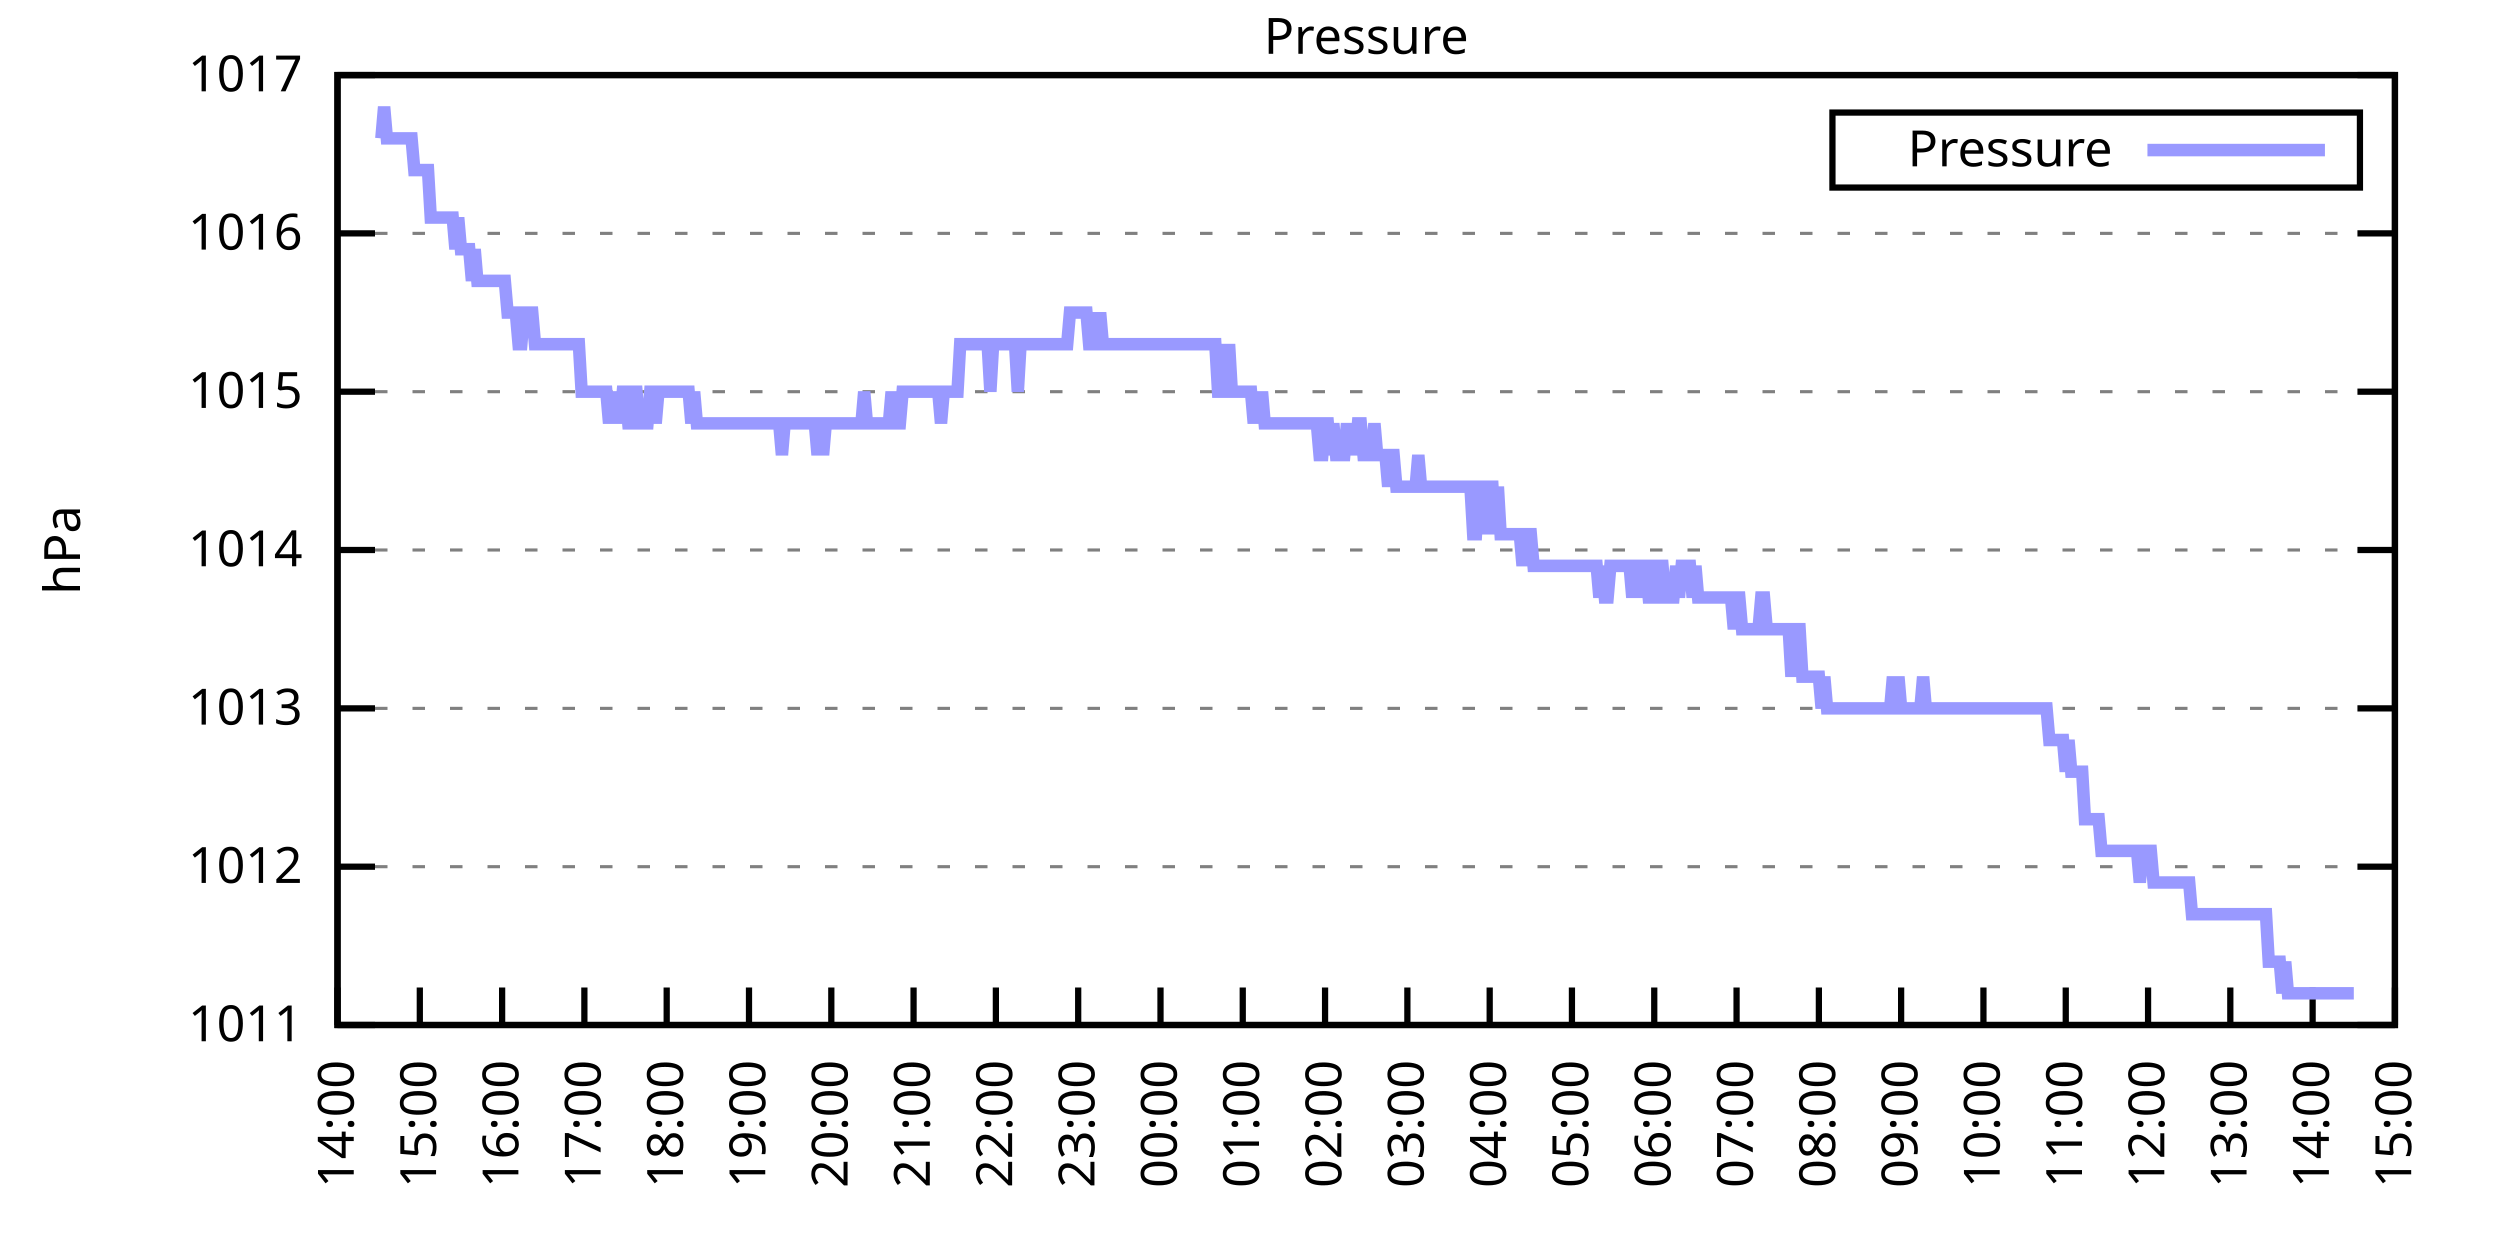
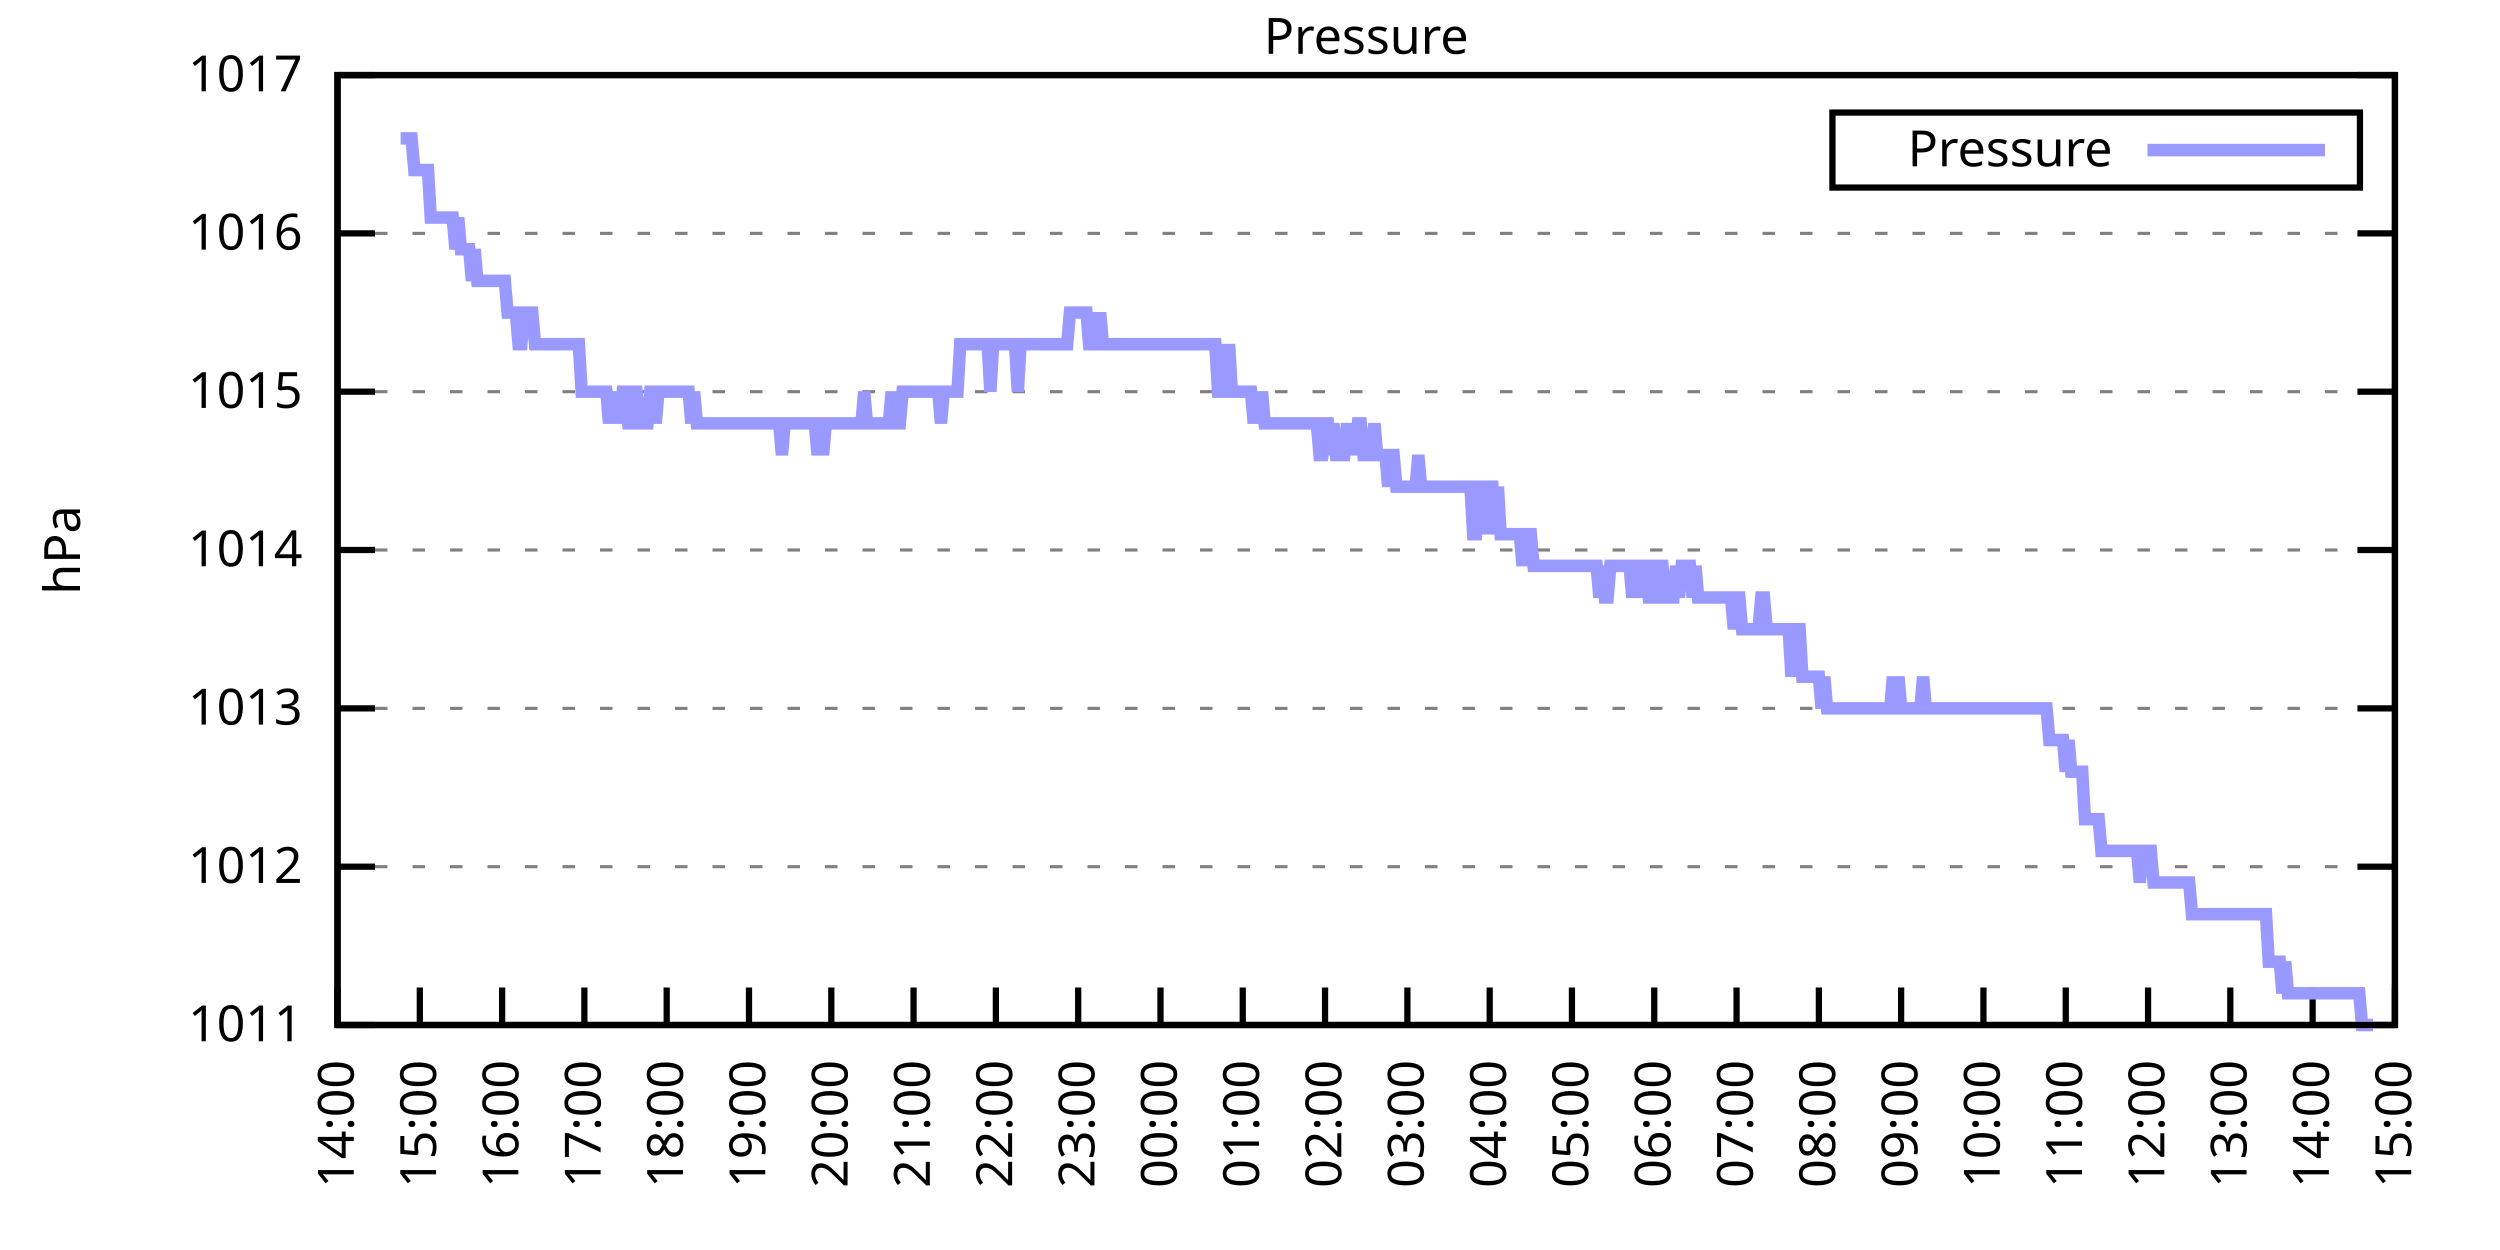
<svg xmlns="http://www.w3.org/2000/svg" xmlns:xlink="http://www.w3.org/1999/xlink" width="400" height="200" viewBox="0 0 400 200">
  <g id="gnuplot_canvas">
    <rect x="0" y="0" width="400" height="200" fill="none" />
    <defs>
      <circle id="gpDot" r="0.5" stroke-width="0.5" stroke="currentColor" />
      <path id="gpPt0" stroke-width="0.333" stroke="currentColor" d="M-1,0 h2 M0,-1 v2" />
      <path id="gpPt1" stroke-width="0.333" stroke="currentColor" d="M-1,-1 L1,1 M1,-1 L-1,1" />
      <path id="gpPt2" stroke-width="0.333" stroke="currentColor" d="M-1,0 L1,0 M0,-1 L0,1 M-1,-1 L1,1 M-1,1 L1,-1" />
      <rect id="gpPt3" stroke-width="0.333" stroke="currentColor" x="-1" y="-1" width="2" height="2" />
      <rect id="gpPt4" stroke-width="0.333" stroke="currentColor" fill="currentColor" x="-1" y="-1" width="2" height="2" />
      <circle id="gpPt5" stroke-width="0.333" stroke="currentColor" cx="0" cy="0" r="1" />
      <use xlink:href="#gpPt5" id="gpPt6" fill="currentColor" stroke="none" />
      <path id="gpPt7" stroke-width="0.333" stroke="currentColor" d="M0,-1.33 L-1.33,0.67 L1.33,0.67 z" />
      <use xlink:href="#gpPt7" id="gpPt8" fill="currentColor" stroke="none" />
      <use xlink:href="#gpPt7" id="gpPt9" stroke="currentColor" transform="rotate(180)" />
      <use xlink:href="#gpPt9" id="gpPt10" fill="currentColor" stroke="none" />
      <use xlink:href="#gpPt3" id="gpPt11" stroke="currentColor" transform="rotate(45)" />
      <use xlink:href="#gpPt11" id="gpPt12" fill="currentColor" stroke="none" />
      <path id="gpPt13" stroke-width="0.333" stroke="currentColor" d="M0,1.330 L1.265,0.411 L0.782,-1.067 L-0.782,-1.076 L-1.265,0.411 z" />
      <use xlink:href="#gpPt13" id="gpPt14" fill="currentColor" stroke="none" />
      <filter id="textbox" filterUnits="objectBoundingBox" x="0" y="0" height="1" width="1">
        <feFlood flood-color="white" flood-opacity="1" result="bgnd" />
        <feComposite in="SourceGraphic" in2="bgnd" operator="atop" />
      </filter>
      <filter id="greybox" filterUnits="objectBoundingBox" x="0" y="0" height="1" width="1">
        <feFlood flood-color="lightgrey" flood-opacity="1" result="grey" />
        <feComposite in="SourceGraphic" in2="grey" operator="atop" />
      </filter>
    </defs>
    <g fill="none" color="white" stroke="currentColor" stroke-width="1.00" stroke-linecap="butt" stroke-linejoin="miter">
</g>
    <g fill="none" color="black" stroke="currentColor" stroke-width="1.00" stroke-linecap="butt" stroke-linejoin="miter">
      <g stroke="none" shape-rendering="crispEdges">
        <polygon fill="rgb(255, 255, 255)" points="54.00,164.00 383.18,164.00 383.18,12.02 54.00,12.02 " />
      </g>
    </g>
    <g fill="none" color="black" stroke="currentColor" stroke-width="1.00" stroke-linecap="butt" stroke-linejoin="miter">
</g>
    <g fill="none" color="black" stroke="black" stroke-width="0.50" stroke-linecap="butt" stroke-linejoin="miter">
</g>
    <g fill="none" color="gray" stroke="currentColor" stroke-width="0.50" stroke-linecap="butt" stroke-linejoin="miter">
      <path stroke="gray" stroke-dasharray="2,4" class="gridline" d="M54.00,164.00 L383.19,164.00  " />
    </g>
    <g fill="none" color="gray" stroke="gray" stroke-width="1.00" stroke-linecap="butt" stroke-linejoin="miter">
</g>
    <g fill="none" color="black" stroke="currentColor" stroke-width="1.00" stroke-linecap="butt" stroke-linejoin="miter">
      <path stroke="black" d="M54.00,164.00 L60.00,164.00 M383.19,164.00 L377.19,164.00  " />
      <g transform="translate(48.40,166.60)" stroke="none" fill="black" font-family="Sans" font-size="8.00" text-anchor="end">
        <text>
          <tspan font-family="Sans"> 1011</tspan>
        </text>
      </g>
    </g>
    <g fill="none" color="black" stroke="currentColor" stroke-width="1.00" stroke-linecap="butt" stroke-linejoin="miter">
</g>
    <g fill="none" color="black" stroke="black" stroke-width="0.50" stroke-linecap="butt" stroke-linejoin="miter">
</g>
    <g fill="none" color="gray" stroke="currentColor" stroke-width="0.50" stroke-linecap="butt" stroke-linejoin="miter">
      <path stroke="gray" stroke-dasharray="2,4" class="gridline" d="M54.00,138.67 L383.19,138.67  " />
    </g>
    <g fill="none" color="gray" stroke="gray" stroke-width="1.00" stroke-linecap="butt" stroke-linejoin="miter">
</g>
    <g fill="none" color="black" stroke="currentColor" stroke-width="1.00" stroke-linecap="butt" stroke-linejoin="miter">
      <path stroke="black" d="M54.00,138.67 L60.00,138.67 M383.19,138.67 L377.19,138.67  " />
      <g transform="translate(48.40,141.27)" stroke="none" fill="black" font-family="Sans" font-size="8.00" text-anchor="end">
        <text>
          <tspan font-family="Sans"> 1012</tspan>
        </text>
      </g>
    </g>
    <g fill="none" color="black" stroke="currentColor" stroke-width="1.00" stroke-linecap="butt" stroke-linejoin="miter">
</g>
    <g fill="none" color="black" stroke="black" stroke-width="0.50" stroke-linecap="butt" stroke-linejoin="miter">
</g>
    <g fill="none" color="gray" stroke="currentColor" stroke-width="0.50" stroke-linecap="butt" stroke-linejoin="miter">
      <path stroke="gray" stroke-dasharray="2,4" class="gridline" d="M54.00,113.34 L383.19,113.34  " />
    </g>
    <g fill="none" color="gray" stroke="gray" stroke-width="1.00" stroke-linecap="butt" stroke-linejoin="miter">
</g>
    <g fill="none" color="black" stroke="currentColor" stroke-width="1.00" stroke-linecap="butt" stroke-linejoin="miter">
      <path stroke="black" d="M54.00,113.34 L60.00,113.34 M383.19,113.34 L377.19,113.34  " />
      <g transform="translate(48.40,115.94)" stroke="none" fill="black" font-family="Sans" font-size="8.00" text-anchor="end">
        <text>
          <tspan font-family="Sans"> 1013</tspan>
        </text>
      </g>
    </g>
    <g fill="none" color="black" stroke="currentColor" stroke-width="1.00" stroke-linecap="butt" stroke-linejoin="miter">
</g>
    <g fill="none" color="black" stroke="black" stroke-width="0.50" stroke-linecap="butt" stroke-linejoin="miter">
</g>
    <g fill="none" color="gray" stroke="currentColor" stroke-width="0.50" stroke-linecap="butt" stroke-linejoin="miter">
      <path stroke="gray" stroke-dasharray="2,4" class="gridline" d="M54.00,88.00 L383.19,88.00  " />
    </g>
    <g fill="none" color="gray" stroke="gray" stroke-width="1.00" stroke-linecap="butt" stroke-linejoin="miter">
</g>
    <g fill="none" color="black" stroke="currentColor" stroke-width="1.00" stroke-linecap="butt" stroke-linejoin="miter">
      <path stroke="black" d="M54.00,88.00 L60.00,88.00 M383.19,88.00 L377.19,88.00  " />
      <g transform="translate(48.40,90.60)" stroke="none" fill="black" font-family="Sans" font-size="8.00" text-anchor="end">
        <text>
          <tspan font-family="Sans"> 1014</tspan>
        </text>
      </g>
    </g>
    <g fill="none" color="black" stroke="currentColor" stroke-width="1.00" stroke-linecap="butt" stroke-linejoin="miter">
</g>
    <g fill="none" color="black" stroke="black" stroke-width="0.50" stroke-linecap="butt" stroke-linejoin="miter">
</g>
    <g fill="none" color="gray" stroke="currentColor" stroke-width="0.50" stroke-linecap="butt" stroke-linejoin="miter">
      <path stroke="gray" stroke-dasharray="2,4" class="gridline" d="M54.00,62.67 L383.19,62.67  " />
    </g>
    <g fill="none" color="gray" stroke="gray" stroke-width="1.00" stroke-linecap="butt" stroke-linejoin="miter">
</g>
    <g fill="none" color="black" stroke="currentColor" stroke-width="1.00" stroke-linecap="butt" stroke-linejoin="miter">
      <path stroke="black" d="M54.00,62.67 L60.00,62.67 M383.19,62.67 L377.19,62.67  " />
      <g transform="translate(48.40,65.27)" stroke="none" fill="black" font-family="Sans" font-size="8.00" text-anchor="end">
        <text>
          <tspan font-family="Sans"> 1015</tspan>
        </text>
      </g>
    </g>
    <g fill="none" color="black" stroke="currentColor" stroke-width="1.00" stroke-linecap="butt" stroke-linejoin="miter">
</g>
    <g fill="none" color="black" stroke="black" stroke-width="0.50" stroke-linecap="butt" stroke-linejoin="miter">
</g>
    <g fill="none" color="gray" stroke="currentColor" stroke-width="0.50" stroke-linecap="butt" stroke-linejoin="miter">
      <path stroke="gray" stroke-dasharray="2,4" class="gridline" d="M54.00,37.34 L383.19,37.34  " />
    </g>
    <g fill="none" color="gray" stroke="gray" stroke-width="1.00" stroke-linecap="butt" stroke-linejoin="miter">
</g>
    <g fill="none" color="black" stroke="currentColor" stroke-width="1.00" stroke-linecap="butt" stroke-linejoin="miter">
      <path stroke="black" d="M54.00,37.34 L60.00,37.34 M383.19,37.34 L377.19,37.34  " />
      <g transform="translate(48.40,39.94)" stroke="none" fill="black" font-family="Sans" font-size="8.00" text-anchor="end">
        <text>
          <tspan font-family="Sans"> 1016</tspan>
        </text>
      </g>
    </g>
    <g fill="none" color="black" stroke="currentColor" stroke-width="1.00" stroke-linecap="butt" stroke-linejoin="miter">
</g>
    <g fill="none" color="black" stroke="black" stroke-width="0.50" stroke-linecap="butt" stroke-linejoin="miter">
</g>
    <g fill="none" color="gray" stroke="currentColor" stroke-width="0.50" stroke-linecap="butt" stroke-linejoin="miter">
      <path stroke="gray" stroke-dasharray="2,4" class="gridline" d="M54.00,12.01 L383.19,12.01  " />
    </g>
    <g fill="none" color="gray" stroke="gray" stroke-width="1.00" stroke-linecap="butt" stroke-linejoin="miter">
</g>
    <g fill="none" color="black" stroke="currentColor" stroke-width="1.00" stroke-linecap="butt" stroke-linejoin="miter">
      <path stroke="black" d="M54.00,12.01 L60.00,12.01 M383.19,12.01 L377.19,12.01  " />
      <g transform="translate(48.40,14.61)" stroke="none" fill="black" font-family="Sans" font-size="8.00" text-anchor="end">
        <text>
          <tspan font-family="Sans"> 1017</tspan>
        </text>
      </g>
    </g>
    <g fill="none" color="black" stroke="currentColor" stroke-width="1.00" stroke-linecap="butt" stroke-linejoin="miter">
      <path stroke="black" d="M54.00,164.00 L54.00,158.00  " />
      <g transform="translate(56.60,169.60) rotate(270.00)" stroke="none" fill="black" font-family="Sans" font-size="8.00" text-anchor="end">
        <text>
          <tspan font-family="Sans">14:00</tspan>
        </text>
      </g>
    </g>
    <g fill="none" color="black" stroke="currentColor" stroke-width="1.00" stroke-linecap="butt" stroke-linejoin="miter">
      <path stroke="black" d="M67.17,164.00 L67.17,158.00  " />
      <g transform="translate(69.77,169.60) rotate(270.00)" stroke="none" fill="black" font-family="Sans" font-size="8.00" text-anchor="end">
        <text>
          <tspan font-family="Sans">15:00</tspan>
        </text>
      </g>
    </g>
    <g fill="none" color="black" stroke="currentColor" stroke-width="1.00" stroke-linecap="butt" stroke-linejoin="miter">
      <path stroke="black" d="M80.34,164.00 L80.34,158.00  " />
      <g transform="translate(82.94,169.60) rotate(270.00)" stroke="none" fill="black" font-family="Sans" font-size="8.00" text-anchor="end">
        <text>
          <tspan font-family="Sans">16:00</tspan>
        </text>
      </g>
    </g>
    <g fill="none" color="black" stroke="currentColor" stroke-width="1.00" stroke-linecap="butt" stroke-linejoin="miter">
      <path stroke="black" d="M93.50,164.00 L93.50,158.00  " />
      <g transform="translate(96.10,169.60) rotate(270.00)" stroke="none" fill="black" font-family="Sans" font-size="8.00" text-anchor="end">
        <text>
          <tspan font-family="Sans">17:00</tspan>
        </text>
      </g>
    </g>
    <g fill="none" color="black" stroke="currentColor" stroke-width="1.00" stroke-linecap="butt" stroke-linejoin="miter">
      <path stroke="black" d="M106.67,164.00 L106.67,158.00  " />
      <g transform="translate(109.27,169.60) rotate(270.00)" stroke="none" fill="black" font-family="Sans" font-size="8.00" text-anchor="end">
        <text>
          <tspan font-family="Sans">18:00</tspan>
        </text>
      </g>
    </g>
    <g fill="none" color="black" stroke="currentColor" stroke-width="1.00" stroke-linecap="butt" stroke-linejoin="miter">
      <path stroke="black" d="M119.84,164.00 L119.84,158.00  " />
      <g transform="translate(122.44,169.60) rotate(270.00)" stroke="none" fill="black" font-family="Sans" font-size="8.00" text-anchor="end">
        <text>
          <tspan font-family="Sans">19:00</tspan>
        </text>
      </g>
    </g>
    <g fill="none" color="black" stroke="currentColor" stroke-width="1.00" stroke-linecap="butt" stroke-linejoin="miter">
      <path stroke="black" d="M133.01,164.00 L133.01,158.00  " />
      <g transform="translate(135.61,169.60) rotate(270.00)" stroke="none" fill="black" font-family="Sans" font-size="8.00" text-anchor="end">
        <text>
          <tspan font-family="Sans">20:00</tspan>
        </text>
      </g>
    </g>
    <g fill="none" color="black" stroke="currentColor" stroke-width="1.00" stroke-linecap="butt" stroke-linejoin="miter">
      <path stroke="black" d="M146.17,164.00 L146.17,158.00  " />
      <g transform="translate(148.77,169.60) rotate(270.00)" stroke="none" fill="black" font-family="Sans" font-size="8.00" text-anchor="end">
        <text>
          <tspan font-family="Sans">21:00</tspan>
        </text>
      </g>
    </g>
    <g fill="none" color="black" stroke="currentColor" stroke-width="1.00" stroke-linecap="butt" stroke-linejoin="miter">
      <path stroke="black" d="M159.34,164.00 L159.34,158.00  " />
      <g transform="translate(161.94,169.60) rotate(270.00)" stroke="none" fill="black" font-family="Sans" font-size="8.00" text-anchor="end">
        <text>
          <tspan font-family="Sans">22:00</tspan>
        </text>
      </g>
    </g>
    <g fill="none" color="black" stroke="currentColor" stroke-width="1.00" stroke-linecap="butt" stroke-linejoin="miter">
      <path stroke="black" d="M172.51,164.00 L172.51,158.00  " />
      <g transform="translate(175.11,169.60) rotate(270.00)" stroke="none" fill="black" font-family="Sans" font-size="8.00" text-anchor="end">
        <text>
          <tspan font-family="Sans">23:00</tspan>
        </text>
      </g>
    </g>
    <g fill="none" color="black" stroke="currentColor" stroke-width="1.00" stroke-linecap="butt" stroke-linejoin="miter">
      <path stroke="black" d="M185.68,164.00 L185.68,158.00  " />
      <g transform="translate(188.28,169.60) rotate(270.00)" stroke="none" fill="black" font-family="Sans" font-size="8.00" text-anchor="end">
        <text>
          <tspan font-family="Sans">00:00</tspan>
        </text>
      </g>
    </g>
    <g fill="none" color="black" stroke="currentColor" stroke-width="1.00" stroke-linecap="butt" stroke-linejoin="miter">
      <path stroke="black" d="M198.84,164.00 L198.84,158.00  " />
      <g transform="translate(201.44,169.60) rotate(270.00)" stroke="none" fill="black" font-family="Sans" font-size="8.00" text-anchor="end">
        <text>
          <tspan font-family="Sans">01:00</tspan>
        </text>
      </g>
    </g>
    <g fill="none" color="black" stroke="currentColor" stroke-width="1.00" stroke-linecap="butt" stroke-linejoin="miter">
      <path stroke="black" d="M212.01,164.00 L212.01,158.00  " />
      <g transform="translate(214.61,169.60) rotate(270.00)" stroke="none" fill="black" font-family="Sans" font-size="8.00" text-anchor="end">
        <text>
          <tspan font-family="Sans">02:00</tspan>
        </text>
      </g>
    </g>
    <g fill="none" color="black" stroke="currentColor" stroke-width="1.00" stroke-linecap="butt" stroke-linejoin="miter">
      <path stroke="black" d="M225.18,164.00 L225.18,158.00  " />
      <g transform="translate(227.78,169.60) rotate(270.00)" stroke="none" fill="black" font-family="Sans" font-size="8.00" text-anchor="end">
        <text>
          <tspan font-family="Sans">03:00</tspan>
        </text>
      </g>
    </g>
    <g fill="none" color="black" stroke="currentColor" stroke-width="1.00" stroke-linecap="butt" stroke-linejoin="miter">
      <path stroke="black" d="M238.35,164.00 L238.35,158.00  " />
      <g transform="translate(240.95,169.60) rotate(270.00)" stroke="none" fill="black" font-family="Sans" font-size="8.00" text-anchor="end">
        <text>
          <tspan font-family="Sans">04:00</tspan>
        </text>
      </g>
    </g>
    <g fill="none" color="black" stroke="currentColor" stroke-width="1.00" stroke-linecap="butt" stroke-linejoin="miter">
      <path stroke="black" d="M251.51,164.00 L251.51,158.00  " />
      <g transform="translate(254.11,169.60) rotate(270.00)" stroke="none" fill="black" font-family="Sans" font-size="8.00" text-anchor="end">
        <text>
          <tspan font-family="Sans">05:00</tspan>
        </text>
      </g>
    </g>
    <g fill="none" color="black" stroke="currentColor" stroke-width="1.00" stroke-linecap="butt" stroke-linejoin="miter">
      <path stroke="black" d="M264.68,164.00 L264.68,158.00  " />
      <g transform="translate(267.28,169.60) rotate(270.00)" stroke="none" fill="black" font-family="Sans" font-size="8.00" text-anchor="end">
        <text>
          <tspan font-family="Sans">06:00</tspan>
        </text>
      </g>
    </g>
    <g fill="none" color="black" stroke="currentColor" stroke-width="1.00" stroke-linecap="butt" stroke-linejoin="miter">
      <path stroke="black" d="M277.85,164.00 L277.85,158.00  " />
      <g transform="translate(280.45,169.60) rotate(270.00)" stroke="none" fill="black" font-family="Sans" font-size="8.00" text-anchor="end">
        <text>
          <tspan font-family="Sans">07:00</tspan>
        </text>
      </g>
    </g>
    <g fill="none" color="black" stroke="currentColor" stroke-width="1.00" stroke-linecap="butt" stroke-linejoin="miter">
      <path stroke="black" d="M291.02,164.00 L291.02,158.00  " />
      <g transform="translate(293.62,169.60) rotate(270.00)" stroke="none" fill="black" font-family="Sans" font-size="8.00" text-anchor="end">
        <text>
          <tspan font-family="Sans">08:00</tspan>
        </text>
      </g>
    </g>
    <g fill="none" color="black" stroke="currentColor" stroke-width="1.00" stroke-linecap="butt" stroke-linejoin="miter">
      <path stroke="black" d="M304.18,164.00 L304.18,158.00  " />
      <g transform="translate(306.78,169.60) rotate(270.00)" stroke="none" fill="black" font-family="Sans" font-size="8.00" text-anchor="end">
        <text>
          <tspan font-family="Sans">09:00</tspan>
        </text>
      </g>
    </g>
    <g fill="none" color="black" stroke="currentColor" stroke-width="1.00" stroke-linecap="butt" stroke-linejoin="miter">
      <path stroke="black" d="M317.35,164.00 L317.35,158.00  " />
      <g transform="translate(319.95,169.60) rotate(270.00)" stroke="none" fill="black" font-family="Sans" font-size="8.00" text-anchor="end">
        <text>
          <tspan font-family="Sans">10:00</tspan>
        </text>
      </g>
    </g>
    <g fill="none" color="black" stroke="currentColor" stroke-width="1.00" stroke-linecap="butt" stroke-linejoin="miter">
      <path stroke="black" d="M330.52,164.00 L330.52,158.00  " />
      <g transform="translate(333.12,169.60) rotate(270.00)" stroke="none" fill="black" font-family="Sans" font-size="8.00" text-anchor="end">
        <text>
          <tspan font-family="Sans">11:00</tspan>
        </text>
      </g>
    </g>
    <g fill="none" color="black" stroke="currentColor" stroke-width="1.00" stroke-linecap="butt" stroke-linejoin="miter">
      <path stroke="black" d="M343.69,164.00 L343.69,158.00  " />
      <g transform="translate(346.29,169.60) rotate(270.00)" stroke="none" fill="black" font-family="Sans" font-size="8.00" text-anchor="end">
        <text>
          <tspan font-family="Sans">12:00</tspan>
        </text>
      </g>
    </g>
    <g fill="none" color="black" stroke="currentColor" stroke-width="1.00" stroke-linecap="butt" stroke-linejoin="miter">
      <path stroke="black" d="M356.85,164.00 L356.85,158.00  " />
      <g transform="translate(359.45,169.60) rotate(270.00)" stroke="none" fill="black" font-family="Sans" font-size="8.00" text-anchor="end">
        <text>
          <tspan font-family="Sans">13:00</tspan>
        </text>
      </g>
    </g>
    <g fill="none" color="black" stroke="currentColor" stroke-width="1.00" stroke-linecap="butt" stroke-linejoin="miter">
      <path stroke="black" d="M370.02,164.00 L370.02,158.00  " />
      <g transform="translate(372.62,169.60) rotate(270.00)" stroke="none" fill="black" font-family="Sans" font-size="8.00" text-anchor="end">
        <text>
          <tspan font-family="Sans">14:00</tspan>
        </text>
      </g>
    </g>
    <g fill="none" color="black" stroke="currentColor" stroke-width="1.00" stroke-linecap="butt" stroke-linejoin="miter">
      <path stroke="black" d="M383.19,164.00 L383.19,158.00  " />
      <g transform="translate(385.79,169.60) rotate(270.00)" stroke="none" fill="black" font-family="Sans" font-size="8.00" text-anchor="end">
        <text>
          <tspan font-family="Sans">15:00</tspan>
        </text>
      </g>
    </g>
    <g fill="none" color="black" stroke="currentColor" stroke-width="1.00" stroke-linecap="butt" stroke-linejoin="miter">
</g>
    <g fill="none" color="black" stroke="currentColor" stroke-width="1.00" stroke-linecap="butt" stroke-linejoin="miter">
      <path stroke="black" d="M54.00,12.01 L54.00,164.00 L383.19,164.00 L383.19,12.01 L54.00,12.01 Z  " />
    </g>
    <g fill="none" color="black" stroke="currentColor" stroke-width="1.00" stroke-linecap="butt" stroke-linejoin="miter">
</g>
    <g fill="none" color="black" stroke="currentColor" stroke-width="1.00" stroke-linecap="butt" stroke-linejoin="miter">
      <path stroke="black" d="M293.19,30.01 L293.19,18.01 L377.59,18.01 L377.59,30.01 L293.19,30.01 Z  " />
    </g>
    <g id="Pressure_plot_1">
      <g fill="none" color="white" stroke="black" stroke-width="2.00" stroke-linecap="butt" stroke-linejoin="miter">
</g>
      <g fill="none" color="black" stroke="currentColor" stroke-width="2.00" stroke-linecap="butt" stroke-linejoin="miter">
        <g transform="translate(337.99,26.61)" stroke="none" fill="black" font-family="Sans" font-size="8.00" text-anchor="end">
          <text>
            <tspan font-family="Sans">Pressure</tspan>
          </text>
        </g>
      </g>
      <g fill="none" color="black" stroke="currentColor" stroke-width="2.00" stroke-linecap="butt" stroke-linejoin="miter">
-         <path stroke="rgb(153, 153, 255)" d="M343.59,24.01 L371.99,24.01 M61.02,22.14 L61.46,17.08 L61.90,22.14 L62.34,22.14 L62.78,22.14 L63.22,22.14   L63.66,22.14 L64.10,22.14 L64.53,22.14 L64.97,22.14 L65.41,22.14 L65.85,22.14 L66.29,27.21 L66.73,27.21   L67.17,27.21 L67.61,27.21 L68.05,27.21 L68.48,27.21 L68.92,34.81 L69.36,34.81 L69.80,34.81 L70.24,34.81   L70.68,34.81 L71.12,34.81 L71.56,34.81 L72.00,34.81 L72.43,34.81 L72.87,39.87 L73.31,34.81 L73.75,39.87   L74.19,39.87 L74.63,39.87 L75.07,39.87 L75.51,44.94 L75.95,39.87 L76.38,44.94 L76.82,44.94 L77.26,44.94   L77.70,44.94 L78.14,44.94 L78.58,44.94 L79.02,44.94 L79.46,44.94 L79.90,44.94 L80.34,44.94 L80.77,44.94   L81.21,50.01 L81.65,50.01 L82.09,50.01 L82.53,50.01 L82.97,55.07 L83.41,55.07 L83.85,50.01 L84.29,50.01   L84.72,50.01 L85.16,50.01 L85.60,55.07 L86.04,55.07 L86.48,55.07 L86.92,55.07 L87.36,55.07 L87.80,55.07   L88.24,55.07 L88.67,55.07 L89.11,55.07 L89.55,55.07 L89.99,55.07 L90.43,55.07 L90.87,55.07 L91.31,55.07   L91.75,55.07 L92.19,55.07 L92.62,55.07 L93.06,62.67 L93.50,62.67 L93.94,62.67 L94.38,62.67 L94.82,62.67   L95.26,62.67 L95.70,62.67 L96.14,62.67 L96.58,62.67 L97.01,62.67 L97.45,67.74 L97.89,62.67 L98.33,67.74   L98.77,62.67 L99.21,67.74 L99.65,62.67 L100.09,62.67 L100.53,67.74 L100.96,67.74 L101.40,62.67 L101.84,62.67   L102.28,67.74 L102.72,67.74 L103.16,67.74 L103.60,67.74 L104.04,62.67 L104.48,62.67 L104.91,67.74 L105.35,62.67   L105.79,62.67 L106.23,62.67 L106.67,62.67 L107.11,62.67 L107.55,62.67 L107.99,62.67 L108.43,62.67 L108.87,62.67   L109.30,62.67 L109.74,62.67 L110.18,62.67 L110.62,67.74 L111.06,62.67 L111.50,67.74 L111.94,67.74 L112.38,67.74   L112.82,67.74 L113.25,67.74 L113.69,67.74 L114.13,67.74 L114.57,67.74 L115.01,67.74 L115.45,67.74 L115.89,67.74   L116.33,67.74 L116.77,67.74 L117.20,67.74 L117.64,67.74 L118.08,67.74 L118.52,67.74 L118.96,67.74 L119.40,67.74   L119.84,67.74 L120.28,67.74 L120.72,67.74 L121.15,67.74 L121.59,67.74 L122.03,67.74 L122.47,67.74 L122.91,67.74   L123.35,67.74 L123.79,67.74 L124.23,67.74 L124.67,67.74 L125.11,72.81 L125.54,67.74 L125.98,67.74 L126.42,67.74   L126.86,67.74 L127.30,67.74 L127.74,67.74 L128.18,67.74 L128.62,67.74 L129.06,67.74 L129.49,67.74 L129.93,67.74   L130.37,67.74 L130.81,72.81 L131.25,67.74 L131.69,72.81 L132.13,67.74 L132.57,67.74 L133.01,67.74 L133.44,67.74   L133.88,67.74 L134.32,67.74 L134.76,67.74 L135.20,67.74 L135.64,67.74 L136.08,67.74 L136.52,67.74 L136.96,67.74   L137.39,67.74 L137.83,67.74 L138.27,62.67 L138.71,67.74 L139.15,67.74 L139.59,67.74 L140.03,67.74 L140.47,67.74   L140.91,67.74 L141.35,67.74 L141.78,67.74 L142.22,67.74 L142.66,62.67 L143.10,67.74 L143.54,67.74 L143.98,67.74   L144.42,62.67 L144.86,62.67 L145.30,62.67 L145.73,62.67 L146.17,62.67 L146.61,62.67 L147.05,62.67 L147.49,62.67   L147.93,62.67 L148.37,62.67 L148.81,62.67 L149.25,62.67 L149.68,62.67 L150.12,62.67 L150.56,67.74 L151.00,62.67   L151.44,62.67 L151.88,62.67 L152.32,62.67 L152.76,62.67 L153.20,62.67 L153.63,55.07 L154.07,55.07 L154.51,55.07   L154.95,55.07 L155.39,55.07 L155.83,55.07 L156.27,55.07 L156.71,55.07 L157.15,55.07 L157.59,55.07 L158.02,55.07   L158.46,62.67 L158.90,55.07 L159.34,55.07 L159.78,55.07 L160.22,55.07 L160.66,55.07 L161.10,55.07 L161.54,55.07   L161.97,55.07 L162.41,55.07 L162.85,62.67 L163.29,55.07 L163.73,55.07 L164.17,55.07 L164.61,55.07 L165.05,55.07   L165.49,55.07 L165.92,55.07 L166.36,55.07 L166.80,55.07 L167.24,55.07 L167.68,55.07 L168.12,55.07 L168.56,55.07   L169.00,55.07 L169.44,55.07 L169.87,55.07 L170.31,55.07 L170.75,55.07 L171.19,50.01 L171.63,50.01 L172.07,50.01   L172.51,50.01 L172.95,50.01 L173.39,50.01 L173.83,50.01 L174.26,55.07 L174.70,55.07 L175.14,50.01 L175.58,55.07   L176.02,50.01 L176.46,55.07 L176.90,55.07 L177.34,55.07 L177.78,55.07 L178.21,55.07 L178.65,55.07 L179.09,55.07   L179.53,55.07 L179.97,55.07 L180.41,55.07 L180.85,55.07 L181.29,55.07 L181.73,55.07 L182.16,55.07 L182.60,55.07   L183.04,55.07 L183.48,55.07 L183.92,55.07 L184.36,55.07 L184.80,55.07 L185.24,55.07 L185.68,55.07 L186.11,55.07   L186.55,55.07 L186.99,55.07 L187.43,55.07 L187.87,55.07 L188.31,55.07 L188.75,55.07 L189.19,55.07 L189.63,55.07   L190.07,55.07 L190.50,55.07 L190.94,55.07 L191.38,55.07 L191.82,55.07 L192.26,55.07 L192.70,55.07 L193.14,55.07   L193.58,55.07 L194.02,55.07 L194.45,55.07 L194.89,62.67 L195.33,62.67 L195.77,55.07 L196.21,62.67 L196.65,55.07   L197.09,62.67 L197.53,62.67 L197.97,62.67 L198.40,62.67 L198.84,62.67 L199.28,62.67 L199.72,62.67 L200.16,62.67   L200.60,67.74 L201.04,62.67 L201.48,67.74 L201.92,62.67 L202.35,67.74 L202.79,67.74 L203.23,67.74 L203.67,67.74   L204.11,67.74 L204.55,67.74 L204.99,67.74 L205.43,67.74 L205.87,67.74 L206.31,67.74 L206.74,67.74 L207.18,67.74   L207.62,67.74 L208.06,67.74 L208.50,67.74 L208.94,67.74 L209.38,67.74 L209.82,67.74 L210.26,67.74 L210.69,67.74   L211.13,72.81 L211.57,72.81 L212.01,67.74 L212.45,67.74 L212.89,72.81 L213.33,67.74 L213.77,72.81 L214.21,72.81   L214.64,72.81 L215.08,72.81 L215.52,67.74 L215.96,72.81 L216.40,67.74 L216.84,72.81 L217.28,67.74 L217.72,67.74   L218.16,72.81 L218.60,72.81 L219.03,72.81 L219.47,72.81 L219.91,67.74 L220.35,72.81 L220.79,72.81 L221.23,72.81   L221.67,72.81 L222.11,77.87 L222.55,72.81 L222.98,72.81 L223.42,77.87 L223.86,77.87 L224.30,77.87 L224.74,77.87   L225.18,77.87 L225.62,77.87 L226.06,77.87 L226.50,77.87 L226.93,72.81 L227.37,77.87 L227.81,77.87 L228.25,77.87   L228.69,77.87 L229.13,77.87 L229.57,77.87 L230.01,77.87 L230.45,77.87 L230.88,77.87 L231.32,77.87 L231.76,77.87   L232.20,77.87 L232.64,77.87 L233.08,77.87 L233.52,77.87 L233.96,77.87 L234.40,77.87 L234.84,77.87 L235.27,77.87   L235.71,85.47 L236.15,85.47 L236.59,77.87 L237.03,77.87 L237.47,85.47 L237.91,77.87 L238.35,77.87 L238.79,77.87   L239.22,85.47 L239.66,77.87 L240.10,85.47 L240.54,85.47 L240.98,85.47 L241.42,85.47 L241.86,85.47 L242.30,85.47   L242.74,85.47 L243.17,85.47 L243.61,90.54 L244.05,85.47 L244.49,85.47 L244.93,85.47 L245.37,90.54 L245.81,90.54   L246.25,90.54 L246.69,90.54 L247.12,90.54 L247.56,90.54 L248.00,90.54 L248.44,90.54 L248.88,90.54 L249.32,90.54   L249.76,90.54 L250.20,90.54 L250.64,90.54 L251.08,90.54 L251.51,90.54 L251.95,90.54 L252.39,90.54 L252.83,90.54   L253.27,90.54 L253.71,90.54 L254.15,90.54 L254.59,90.54 L255.03,90.54 L255.46,90.54 L255.90,95.60 L256.34,90.54   L256.78,95.60 L257.22,95.60 L257.66,90.54 L258.10,90.54 L258.54,90.54 L258.98,90.54 L259.41,90.54 L259.85,90.54   L260.29,90.54 L260.73,90.54 L261.17,95.60 L261.61,90.54 L262.05,95.60 L262.49,90.54 L262.93,90.54 L263.36,90.54   L263.80,95.60 L264.24,95.60 L264.68,95.60 L265.12,90.54 L265.56,90.54 L266.00,90.54 L266.44,95.60 L266.88,95.60   L267.32,95.60 L267.75,95.60 L268.19,90.54 L268.63,95.60 L269.07,90.54 L269.51,90.54 L269.95,90.54 L270.39,90.54   L270.83,95.60 L271.27,90.54 L271.70,95.60 L272.14,95.60 L272.58,95.60 L273.02,95.60 L273.46,95.60 L273.90,95.60   L274.34,95.60 L274.78,95.60 L275.22,95.60 L275.65,95.60 L276.09,95.60 L276.53,95.60 L276.97,95.60 L277.41,100.67   L277.85,95.60 L278.29,95.60 L278.73,100.67 L279.17,100.67 L279.60,100.67 L280.04,100.67 L280.48,100.67 L280.92,100.67   L281.36,100.67 L281.80,95.60 L282.24,95.60 L282.68,100.67 L283.12,100.67 L283.56,100.67 L283.99,100.67 L284.43,100.67   L284.87,100.67 L285.31,100.67 L285.75,100.67 L286.19,100.67 L286.63,108.27 L287.07,100.67 L287.51,100.67 L287.94,100.67   L288.38,108.27 L288.82,108.27 L289.26,108.27 L289.70,108.27 L290.14,108.27 L290.58,108.27 L291.02,108.27 L291.46,113.34   L291.89,108.27 L292.33,113.34 L292.77,113.34 L293.21,113.34 L293.65,113.34 L294.09,113.34 L294.53,113.34 L294.97,113.34   L295.41,113.34 L295.84,113.34 L296.28,113.34 L296.72,113.34 L297.16,113.34 L297.60,113.34 L298.04,113.34 L298.48,113.34   L298.92,113.34 L299.36,113.34 L299.80,113.34 L300.23,113.34 L300.67,113.34 L301.11,113.34 L301.55,113.34 L301.99,113.34   L302.43,113.34 L302.87,108.27 L303.31,113.34 L303.75,108.27 L304.18,113.34 L304.62,113.34 L305.06,113.34 L305.50,113.34   L305.94,113.34 L306.38,113.34 L306.82,113.34 L307.26,113.34 L307.70,108.27 L308.13,113.34 L308.57,113.34 L309.01,113.34   L309.45,113.34 L309.89,113.34 L310.33,113.34 L310.77,113.34 L311.21,113.34 L311.65,113.34 L312.08,113.34 L312.52,113.34   L312.96,113.34 L313.40,113.34 L313.84,113.34 L314.28,113.34 L314.72,113.34 L315.16,113.34 L315.60,113.34 L316.04,113.34   L316.47,113.34 L316.91,113.34 L317.35,113.34 L317.79,113.34 L318.23,113.34 L318.67,113.34 L319.11,113.34 L319.55,113.34   L319.99,113.34 L320.42,113.34 L320.86,113.34 L321.30,113.34 L321.74,113.34 L322.18,113.34 L322.62,113.34 L323.06,113.34   L323.50,113.34 L323.94,113.34 L324.37,113.34 L324.81,113.34 L325.25,113.34 L325.69,113.34 L326.13,113.34 L326.57,113.34   L327.01,113.34 L327.45,113.34 L327.89,118.40 L328.33,118.40 L328.76,118.40 L329.20,118.40 L329.64,118.40 L330.08,118.40   L330.52,123.47 L330.96,118.40 L331.40,123.47 L331.84,123.47 L332.28,123.47 L332.71,123.47 L333.15,123.47 L333.59,131.07   L334.03,131.07 L334.47,131.07 L334.91,131.07 L335.35,131.07 L335.79,131.07 L336.23,136.14 L336.66,136.14 L337.10,136.14   L337.54,136.14 L337.98,136.14 L338.42,136.14 L338.86,136.14 L339.30,136.14 L339.74,136.14 L340.18,136.14 L340.61,136.14   L341.05,136.14 L341.49,136.14 L341.93,136.14 L342.37,141.20 L342.81,136.14 L343.25,136.14 L343.69,136.14 L344.13,136.14   L344.57,141.20 L345.00,141.20 L345.44,141.20 L345.88,141.20 L346.32,141.20 L346.76,141.20 L347.20,141.20 L347.64,141.20   L348.08,141.20 L348.52,141.20 L348.95,141.20 L349.39,141.20 L349.83,141.20 L350.27,141.20 L350.71,146.27 L351.15,146.27   L351.59,146.27 L352.03,146.27 L352.47,146.27 L352.90,146.27 L353.34,146.27 L353.78,146.27 L354.22,146.27 L354.66,146.27   L355.10,146.27 L355.54,146.27 L355.98,146.27 L356.42,146.27 L356.85,146.27 L357.29,146.27 L357.73,146.27 L358.17,146.27   L358.61,146.27 L359.05,146.27 L359.49,146.27 L359.93,146.27 L360.37,146.27 L360.81,146.27 L361.24,146.27 L361.68,146.27   L362.12,146.27 L362.56,146.27 L363.00,153.87 L363.44,153.87 L363.88,153.87 L364.32,153.87 L364.76,153.87 L365.19,158.93   L365.63,153.87 L366.07,158.93 L366.51,158.93 L366.95,158.93 L367.39,158.93 L367.83,158.93 L368.27,158.93 L368.71,158.93   L369.14,158.93 L369.58,158.93 L370.02,158.93 L370.46,158.93 L370.90,158.93 L371.34,158.93 L371.78,158.93 L372.22,158.93   L372.66,158.93 L373.09,158.93 L373.53,158.93 L373.97,158.93 L374.41,158.93 L374.85,158.93 L375.29,158.93 L375.73,158.93   L376.17,158.93 L376.61,158.93  " />
+         <path stroke="rgb(153, 153, 255)" d="M343.59,24.01 L371.99,24.01 M64.10,22.14 L64.53,22.14 L64.97,22.14 L65.41,22.14 L65.85,22.14 L66.29,27.21   L66.73,27.21 L67.17,27.21 L67.61,27.21 L68.05,27.21 L68.48,27.21 L68.92,34.81 L69.36,34.81 L69.80,34.81   L70.24,34.81 L70.68,34.81 L71.12,34.81 L71.56,34.81 L72.00,34.81 L72.43,34.81 L72.87,39.87 L73.31,34.81   L73.75,39.87 L74.19,39.87 L74.63,39.87 L75.07,39.87 L75.51,44.94 L75.95,39.87 L76.38,44.94 L76.82,44.94   L77.26,44.94 L77.70,44.94 L78.14,44.94 L78.58,44.94 L79.02,44.94 L79.46,44.94 L79.90,44.94 L80.34,44.94   L80.77,44.94 L81.21,50.01 L81.65,50.01 L82.09,50.01 L82.53,50.01 L82.97,55.07 L83.41,55.07 L83.85,50.01   L84.29,50.01 L84.72,50.01 L85.16,50.01 L85.60,55.07 L86.04,55.07 L86.48,55.07 L86.92,55.07 L87.36,55.07   L87.80,55.07 L88.24,55.07 L88.67,55.07 L89.11,55.07 L89.55,55.07 L89.99,55.07 L90.43,55.07 L90.87,55.07   L91.31,55.07 L91.75,55.07 L92.19,55.07 L92.62,55.07 L93.06,62.67 L93.50,62.67 L93.94,62.67 L94.38,62.67   L94.82,62.67 L95.26,62.67 L95.70,62.67 L96.14,62.67 L96.58,62.67 L97.01,62.67 L97.45,67.74 L97.89,62.67   L98.33,67.74 L98.77,62.67 L99.21,67.74 L99.65,62.67 L100.09,62.67 L100.53,67.74 L100.96,67.74 L101.40,62.67   L101.84,62.67 L102.28,67.74 L102.72,67.74 L103.16,67.74 L103.60,67.74 L104.04,62.67 L104.48,62.67 L104.91,67.74   L105.35,62.67 L105.79,62.67 L106.23,62.67 L106.67,62.67 L107.11,62.67 L107.55,62.67 L107.99,62.67 L108.43,62.67   L108.87,62.67 L109.30,62.67 L109.74,62.67 L110.18,62.67 L110.62,67.74 L111.06,62.67 L111.50,67.74 L111.94,67.74   L112.38,67.74 L112.82,67.74 L113.25,67.74 L113.69,67.74 L114.13,67.74 L114.57,67.74 L115.01,67.74 L115.45,67.74   L115.89,67.74 L116.33,67.74 L116.77,67.74 L117.20,67.74 L117.64,67.74 L118.08,67.74 L118.52,67.74 L118.96,67.74   L119.40,67.74 L119.84,67.74 L120.28,67.74 L120.72,67.74 L121.15,67.74 L121.59,67.74 L122.03,67.74 L122.47,67.74   L122.91,67.74 L123.35,67.74 L123.79,67.74 L124.23,67.74 L124.67,67.74 L125.11,72.81 L125.54,67.74 L125.98,67.74   L126.42,67.74 L126.86,67.74 L127.30,67.74 L127.74,67.74 L128.18,67.74 L128.62,67.74 L129.06,67.74 L129.49,67.74   L129.93,67.74 L130.37,67.74 L130.81,72.81 L131.25,67.74 L131.69,72.81 L132.13,67.74 L132.57,67.74 L133.01,67.74   L133.44,67.74 L133.88,67.74 L134.32,67.74 L134.76,67.74 L135.20,67.74 L135.64,67.74 L136.08,67.74 L136.52,67.74   L136.96,67.74 L137.39,67.74 L137.83,67.74 L138.27,62.67 L138.71,67.74 L139.15,67.74 L139.59,67.74 L140.03,67.74   L140.47,67.74 L140.91,67.74 L141.35,67.74 L141.78,67.74 L142.22,67.74 L142.66,62.67 L143.10,67.74 L143.54,67.74   L143.98,67.74 L144.42,62.67 L144.86,62.67 L145.30,62.67 L145.73,62.67 L146.17,62.67 L146.61,62.67 L147.05,62.67   L147.49,62.67 L147.93,62.67 L148.37,62.67 L148.81,62.67 L149.25,62.67 L149.68,62.67 L150.12,62.67 L150.56,67.74   L151.00,62.67 L151.44,62.67 L151.88,62.67 L152.32,62.67 L152.76,62.67 L153.20,62.67 L153.63,55.07 L154.07,55.07   L154.51,55.07 L154.95,55.07 L155.39,55.07 L155.83,55.07 L156.27,55.07 L156.71,55.07 L157.15,55.07 L157.59,55.07   L158.02,55.07 L158.46,62.67 L158.90,55.07 L159.34,55.07 L159.78,55.07 L160.22,55.07 L160.66,55.07 L161.10,55.07   L161.54,55.07 L161.97,55.07 L162.41,55.07 L162.85,62.67 L163.29,55.07 L163.73,55.07 L164.17,55.07 L164.61,55.07   L165.05,55.07 L165.49,55.07 L165.92,55.07 L166.36,55.07 L166.80,55.07 L167.24,55.07 L167.68,55.07 L168.12,55.07   L168.56,55.07 L169.00,55.07 L169.44,55.07 L169.87,55.07 L170.31,55.07 L170.75,55.07 L171.19,50.01 L171.63,50.01   L172.07,50.01 L172.51,50.01 L172.95,50.01 L173.39,50.01 L173.83,50.01 L174.26,55.07 L174.70,55.07 L175.14,50.01   L175.58,55.07 L176.02,50.01 L176.46,55.07 L176.90,55.07 L177.34,55.07 L177.78,55.07 L178.21,55.07 L178.65,55.07   L179.09,55.07 L179.53,55.07 L179.97,55.07 L180.41,55.07 L180.85,55.07 L181.29,55.07 L181.73,55.07 L182.16,55.07   L182.60,55.07 L183.04,55.07 L183.48,55.07 L183.92,55.07 L184.36,55.07 L184.80,55.07 L185.24,55.07 L185.68,55.07   L186.11,55.07 L186.55,55.07 L186.99,55.07 L187.43,55.07 L187.87,55.07 L188.31,55.07 L188.75,55.07 L189.19,55.07   L189.63,55.07 L190.07,55.07 L190.50,55.07 L190.94,55.07 L191.38,55.07 L191.82,55.07 L192.26,55.07 L192.70,55.07   L193.14,55.07 L193.58,55.07 L194.02,55.07 L194.45,55.07 L194.89,62.67 L195.33,62.67 L195.77,55.07 L196.21,62.67   L196.65,55.07 L197.09,62.67 L197.53,62.67 L197.97,62.67 L198.40,62.67 L198.84,62.67 L199.28,62.67 L199.72,62.67   L200.16,62.67 L200.60,67.74 L201.04,62.67 L201.48,67.74 L201.92,62.67 L202.35,67.74 L202.79,67.74 L203.23,67.74   L203.67,67.74 L204.11,67.74 L204.55,67.74 L204.99,67.74 L205.43,67.74 L205.87,67.74 L206.31,67.74 L206.74,67.74   L207.18,67.74 L207.62,67.74 L208.06,67.74 L208.50,67.74 L208.94,67.74 L209.38,67.74 L209.82,67.74 L210.26,67.74   L210.69,67.74 L211.13,72.81 L211.57,72.81 L212.01,67.74 L212.45,67.74 L212.89,72.81 L213.33,67.74 L213.77,72.81   L214.21,72.81 L214.64,72.81 L215.08,72.81 L215.52,67.74 L215.96,72.81 L216.40,67.74 L216.84,72.81 L217.28,67.74   L217.72,67.74 L218.16,72.81 L218.60,72.81 L219.03,72.81 L219.47,72.81 L219.91,67.74 L220.35,72.81 L220.79,72.81   L221.23,72.81 L221.67,72.81 L222.11,77.87 L222.55,72.81 L222.98,72.81 L223.42,77.87 L223.86,77.87 L224.30,77.87   L224.74,77.87 L225.18,77.87 L225.62,77.87 L226.06,77.87 L226.50,77.87 L226.93,72.81 L227.37,77.87 L227.81,77.87   L228.25,77.87 L228.69,77.87 L229.13,77.87 L229.57,77.87 L230.01,77.87 L230.45,77.87 L230.88,77.87 L231.32,77.87   L231.76,77.87 L232.20,77.87 L232.64,77.87 L233.08,77.87 L233.52,77.87 L233.96,77.87 L234.40,77.87 L234.84,77.87   L235.27,77.87 L235.71,85.47 L236.15,85.47 L236.59,77.87 L237.03,77.87 L237.47,85.47 L237.91,77.87 L238.35,77.87   L238.79,77.87 L239.22,85.47 L239.66,77.87 L240.10,85.47 L240.54,85.47 L240.98,85.47 L241.42,85.47 L241.86,85.47   L242.30,85.47 L242.74,85.47 L243.17,85.47 L243.61,90.54 L244.05,85.47 L244.49,85.47 L244.93,85.47 L245.37,90.54   L245.81,90.54 L246.25,90.54 L246.69,90.54 L247.12,90.54 L247.56,90.54 L248.00,90.54 L248.44,90.54 L248.88,90.54   L249.32,90.54 L249.76,90.54 L250.20,90.54 L250.64,90.54 L251.08,90.54 L251.51,90.54 L251.95,90.54 L252.39,90.54   L252.83,90.54 L253.27,90.54 L253.71,90.54 L254.15,90.54 L254.59,90.54 L255.03,90.54 L255.46,90.54 L255.90,95.60   L256.34,90.54 L256.78,95.60 L257.22,95.60 L257.66,90.54 L258.10,90.54 L258.54,90.54 L258.98,90.54 L259.41,90.54   L259.85,90.54 L260.29,90.54 L260.73,90.54 L261.17,95.60 L261.61,90.54 L262.05,95.60 L262.49,90.54 L262.93,90.54   L263.36,90.54 L263.80,95.60 L264.24,95.60 L264.68,95.60 L265.12,90.54 L265.56,90.54 L266.00,90.54 L266.44,95.60   L266.88,95.60 L267.32,95.60 L267.75,95.60 L268.19,90.54 L268.63,95.60 L269.07,90.54 L269.51,90.54 L269.95,90.54   L270.39,90.54 L270.83,95.60 L271.27,90.54 L271.70,95.60 L272.14,95.60 L272.58,95.60 L273.02,95.60 L273.46,95.60   L273.90,95.60 L274.34,95.60 L274.78,95.60 L275.22,95.60 L275.65,95.60 L276.09,95.60 L276.53,95.60 L276.97,95.60   L277.41,100.67 L277.85,95.60 L278.29,95.60 L278.73,100.67 L279.17,100.67 L279.60,100.67 L280.04,100.67 L280.48,100.67   L280.92,100.67 L281.36,100.67 L281.80,95.60 L282.24,95.60 L282.68,100.67 L283.12,100.67 L283.56,100.67 L283.99,100.67   L284.43,100.67 L284.87,100.67 L285.31,100.67 L285.75,100.67 L286.19,100.67 L286.63,108.27 L287.07,100.67 L287.51,100.67   L287.94,100.67 L288.38,108.27 L288.82,108.27 L289.26,108.27 L289.70,108.27 L290.14,108.27 L290.58,108.27 L291.02,108.27   L291.46,113.34 L291.89,108.27 L292.33,113.34 L292.77,113.34 L293.21,113.34 L293.65,113.34 L294.09,113.34 L294.53,113.34   L294.97,113.34 L295.41,113.34 L295.84,113.34 L296.28,113.34 L296.72,113.34 L297.16,113.34 L297.60,113.34 L298.04,113.34   L298.48,113.34 L298.92,113.34 L299.36,113.34 L299.80,113.34 L300.23,113.34 L300.67,113.34 L301.11,113.34 L301.55,113.34   L301.99,113.34 L302.43,113.34 L302.87,108.27 L303.31,113.34 L303.75,108.27 L304.18,113.34 L304.62,113.34 L305.06,113.34   L305.50,113.34 L305.94,113.34 L306.38,113.34 L306.82,113.34 L307.26,113.34 L307.70,108.27 L308.13,113.34 L308.57,113.34   L309.01,113.34 L309.45,113.34 L309.89,113.34 L310.33,113.34 L310.77,113.34 L311.21,113.34 L311.65,113.34 L312.08,113.34   L312.52,113.34 L312.96,113.34 L313.40,113.34 L313.84,113.34 L314.28,113.34 L314.72,113.34 L315.16,113.34 L315.60,113.34   L316.04,113.34 L316.47,113.34 L316.91,113.34 L317.35,113.34 L317.79,113.34 L318.23,113.34 L318.67,113.34 L319.11,113.34   L319.55,113.34 L319.99,113.34 L320.42,113.34 L320.86,113.34 L321.30,113.34 L321.74,113.34 L322.18,113.34 L322.62,113.34   L323.06,113.34 L323.50,113.34 L323.94,113.34 L324.37,113.34 L324.81,113.34 L325.25,113.34 L325.69,113.34 L326.13,113.34   L326.57,113.34 L327.01,113.34 L327.45,113.34 L327.89,118.40 L328.33,118.40 L328.76,118.40 L329.20,118.40 L329.64,118.40   L330.08,118.40 L330.52,123.47 L330.96,118.40 L331.40,123.47 L331.84,123.47 L332.28,123.47 L332.71,123.47 L333.15,123.47   L333.59,131.07 L334.03,131.07 L334.47,131.07 L334.91,131.07 L335.35,131.07 L335.79,131.07 L336.23,136.14 L336.66,136.14   L337.10,136.14 L337.54,136.14 L337.98,136.14 L338.42,136.14 L338.86,136.14 L339.30,136.14 L339.74,136.14 L340.18,136.14   L340.61,136.14 L341.05,136.14 L341.49,136.14 L341.93,136.14 L342.37,141.20 L342.81,136.14 L343.25,136.14 L343.69,136.14   L344.13,136.14 L344.57,141.20 L345.00,141.20 L345.44,141.20 L345.88,141.20 L346.32,141.20 L346.76,141.20 L347.20,141.20   L347.64,141.20 L348.08,141.20 L348.52,141.20 L348.95,141.20 L349.39,141.20 L349.83,141.20 L350.27,141.20 L350.71,146.27   L351.15,146.27 L351.59,146.27 L352.03,146.27 L352.47,146.27 L352.90,146.27 L353.34,146.27 L353.78,146.27 L354.22,146.27   L354.66,146.27 L355.10,146.27 L355.54,146.27 L355.98,146.27 L356.42,146.27 L356.85,146.27 L357.29,146.27 L357.73,146.27   L358.17,146.27 L358.61,146.27 L359.05,146.27 L359.49,146.27 L359.93,146.27 L360.37,146.27 L360.81,146.27 L361.24,146.27   L361.68,146.27 L362.12,146.27 L362.56,146.27 L363.00,153.87 L363.44,153.87 L363.88,153.87 L364.32,153.87 L364.76,153.87   L365.19,158.93 L365.63,153.87 L366.07,158.93 L366.51,158.93 L366.95,158.93 L367.39,158.93 L367.83,158.93 L368.27,158.93   L368.71,158.93 L369.14,158.93 L369.58,158.93 L370.02,158.93 L370.46,158.93 L370.90,158.93 L371.34,158.93 L371.78,158.93   L372.22,158.93 L372.66,158.93 L373.09,158.93 L373.53,158.93 L373.97,158.93 L374.41,158.93 L374.85,158.93 L375.29,158.93   L375.73,158.93 L376.17,158.93 L376.61,158.93 L377.05,158.93 L377.48,158.93 L377.92,164.00 L378.36,164.00 L378.80,164.00   L379.24,164.00 L379.68,164.00  " />
      </g>
    </g>
    <g fill="none" color="black" stroke="currentColor" stroke-width="2.00" stroke-linecap="butt" stroke-linejoin="miter">
</g>
    <g fill="none" color="black" stroke="black" stroke-width="1.00" stroke-linecap="butt" stroke-linejoin="miter">
</g>
    <g fill="none" color="black" stroke="currentColor" stroke-width="1.00" stroke-linecap="butt" stroke-linejoin="miter">
      <path stroke="black" d="M54.00,12.01 L54.00,164.00 L383.19,164.00 L383.19,12.01 L54.00,12.01 Z  " />
      <g transform="translate(12.80,88.01) rotate(270.00)" stroke="none" fill="black" font-family="Sans" font-size="8.00" text-anchor="middle">
        <text>
          <tspan font-family="Sans">hPa</tspan>
        </text>
      </g>
    </g>
    <g fill="none" color="black" stroke="currentColor" stroke-width="1.00" stroke-linecap="butt" stroke-linejoin="miter">
</g>
    <g fill="none" color="black" stroke="currentColor" stroke-width="1.00" stroke-linecap="butt" stroke-linejoin="miter">
      <g transform="translate(218.59,8.61)" stroke="none" fill="black" font-family="Sans" font-size="8.00" text-anchor="middle">
        <text>
          <tspan font-family="Sans">Pressure</tspan>
        </text>
      </g>
    </g>
    <g fill="none" color="black" stroke="currentColor" stroke-width="1.00" stroke-linecap="butt" stroke-linejoin="miter">
</g>
  </g>
</svg>
